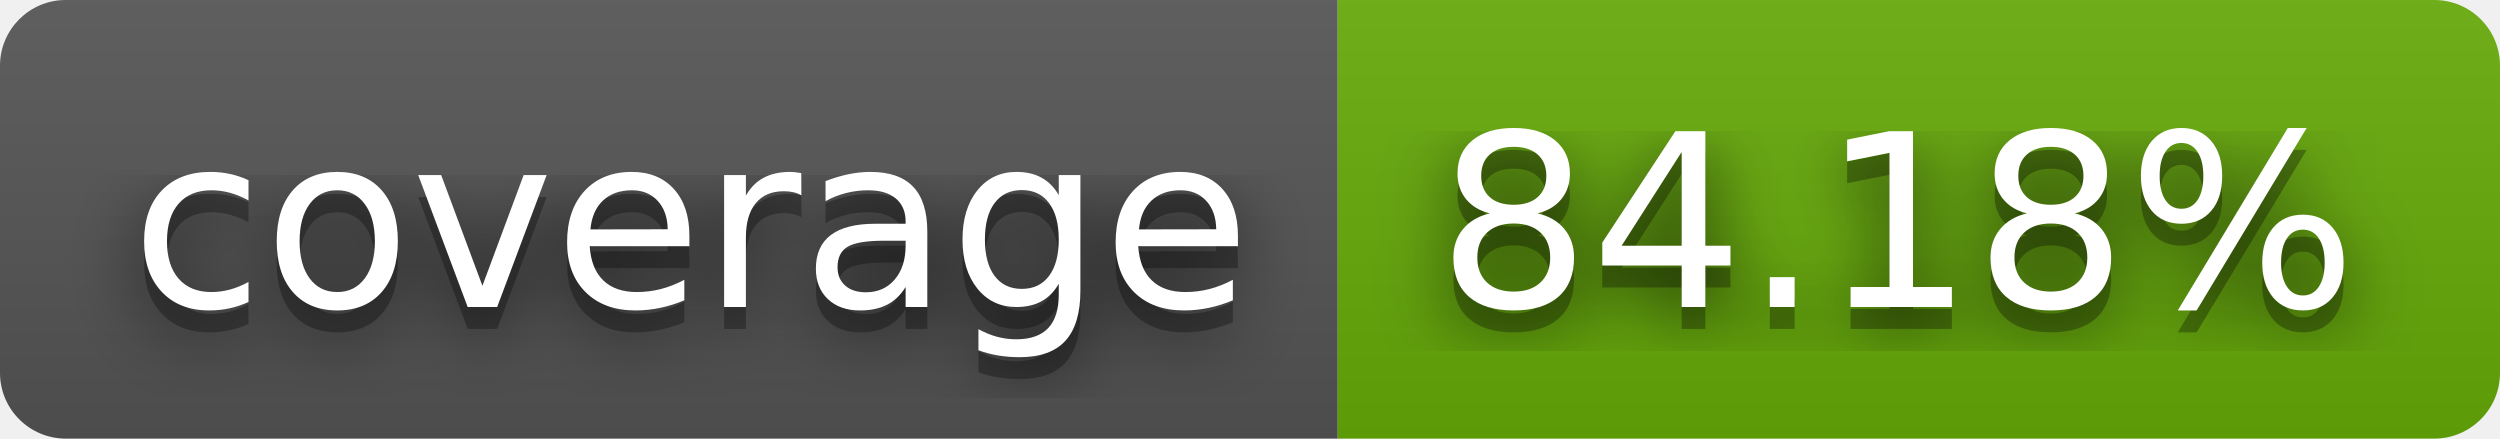
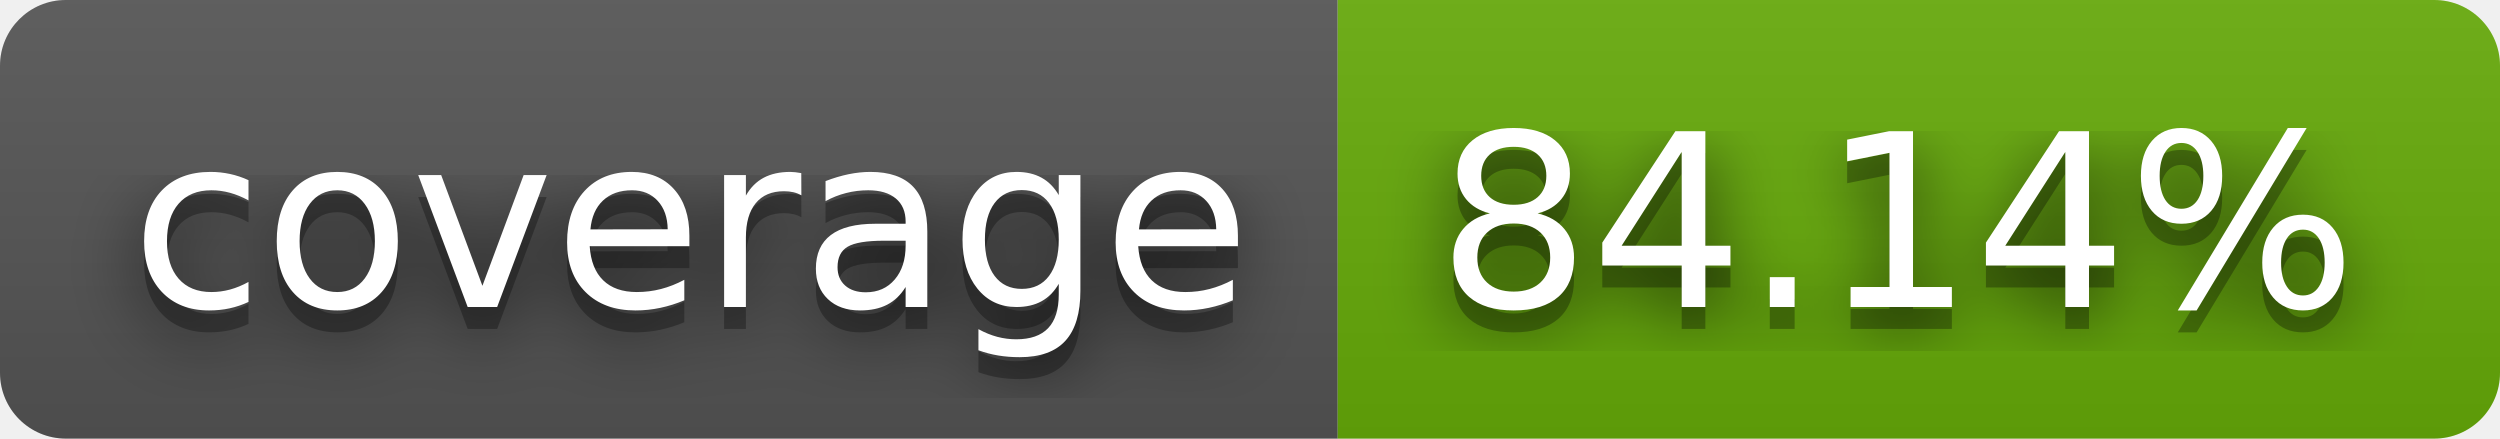
- <svg xmlns="http://www.w3.org/2000/svg" width="114" height="20" role="img" aria-label="coverage: 84.18%">
+ <svg xmlns="http://www.w3.org/2000/svg" width="114" height="20" role="img" aria-label="coverage: 84.14%">
  <filter id="blur">
    <feGaussianBlur stdDeviation="16" />
  </filter>
  <linearGradient id="s" x2="0" y2="100%">
    <stop offset="0" stop-color="#bbb" stop-opacity=".1" />
    <stop offset="1" stop-opacity=".1" />
  </linearGradient>
  <clipPath id="r">
    <rect width="114" height="20" rx="3" />
  </clipPath>
  <g clip-path="url(#r)">
    <rect width="61" height="20" fill="#555" />
    <rect x="61" width="53" height="20" fill="#67ac09" />
    <rect width="114" height="20" fill="url(#s)" />
  </g>
  <g fill="#fff" text-anchor="middle" font-family="Verdana,Geneva,DejaVu Sans,sans-serif" text-rendering="geometricPrecision" font-size="110">
    <g transform="scale(.1)">
      <g aria-hidden="true" fill="#010101">
        <text x="315" y="150" fill-opacity=".8" filter="url(#blur)" textLength="510">coverage</text>
        <text x="315" y="150" fill-opacity=".3" textLength="510">coverage</text>
      </g>
      <text x="315" y="140" textLength="510">coverage</text>
    </g>
    <g transform="scale(.1)">
      <g aria-hidden="true" fill="#010101">
-         <text x="865" y="150" fill-opacity=".8" filter="url(#blur)" textLength="430">84.18%</text>
-         <text x="865" y="150" fill-opacity=".3" textLength="430">84.18%</text>
+         <text x="865" y="150" fill-opacity=".8" filter="url(#blur)" textLength="430">84.14%</text>
+         <text x="865" y="150" fill-opacity=".3" textLength="430">84.14%</text>
      </g>
-       <text x="865" y="140" textLength="430">84.18%</text>
+       <text x="865" y="140" textLength="430">84.14%</text>
    </g>
  </g>
</svg>
